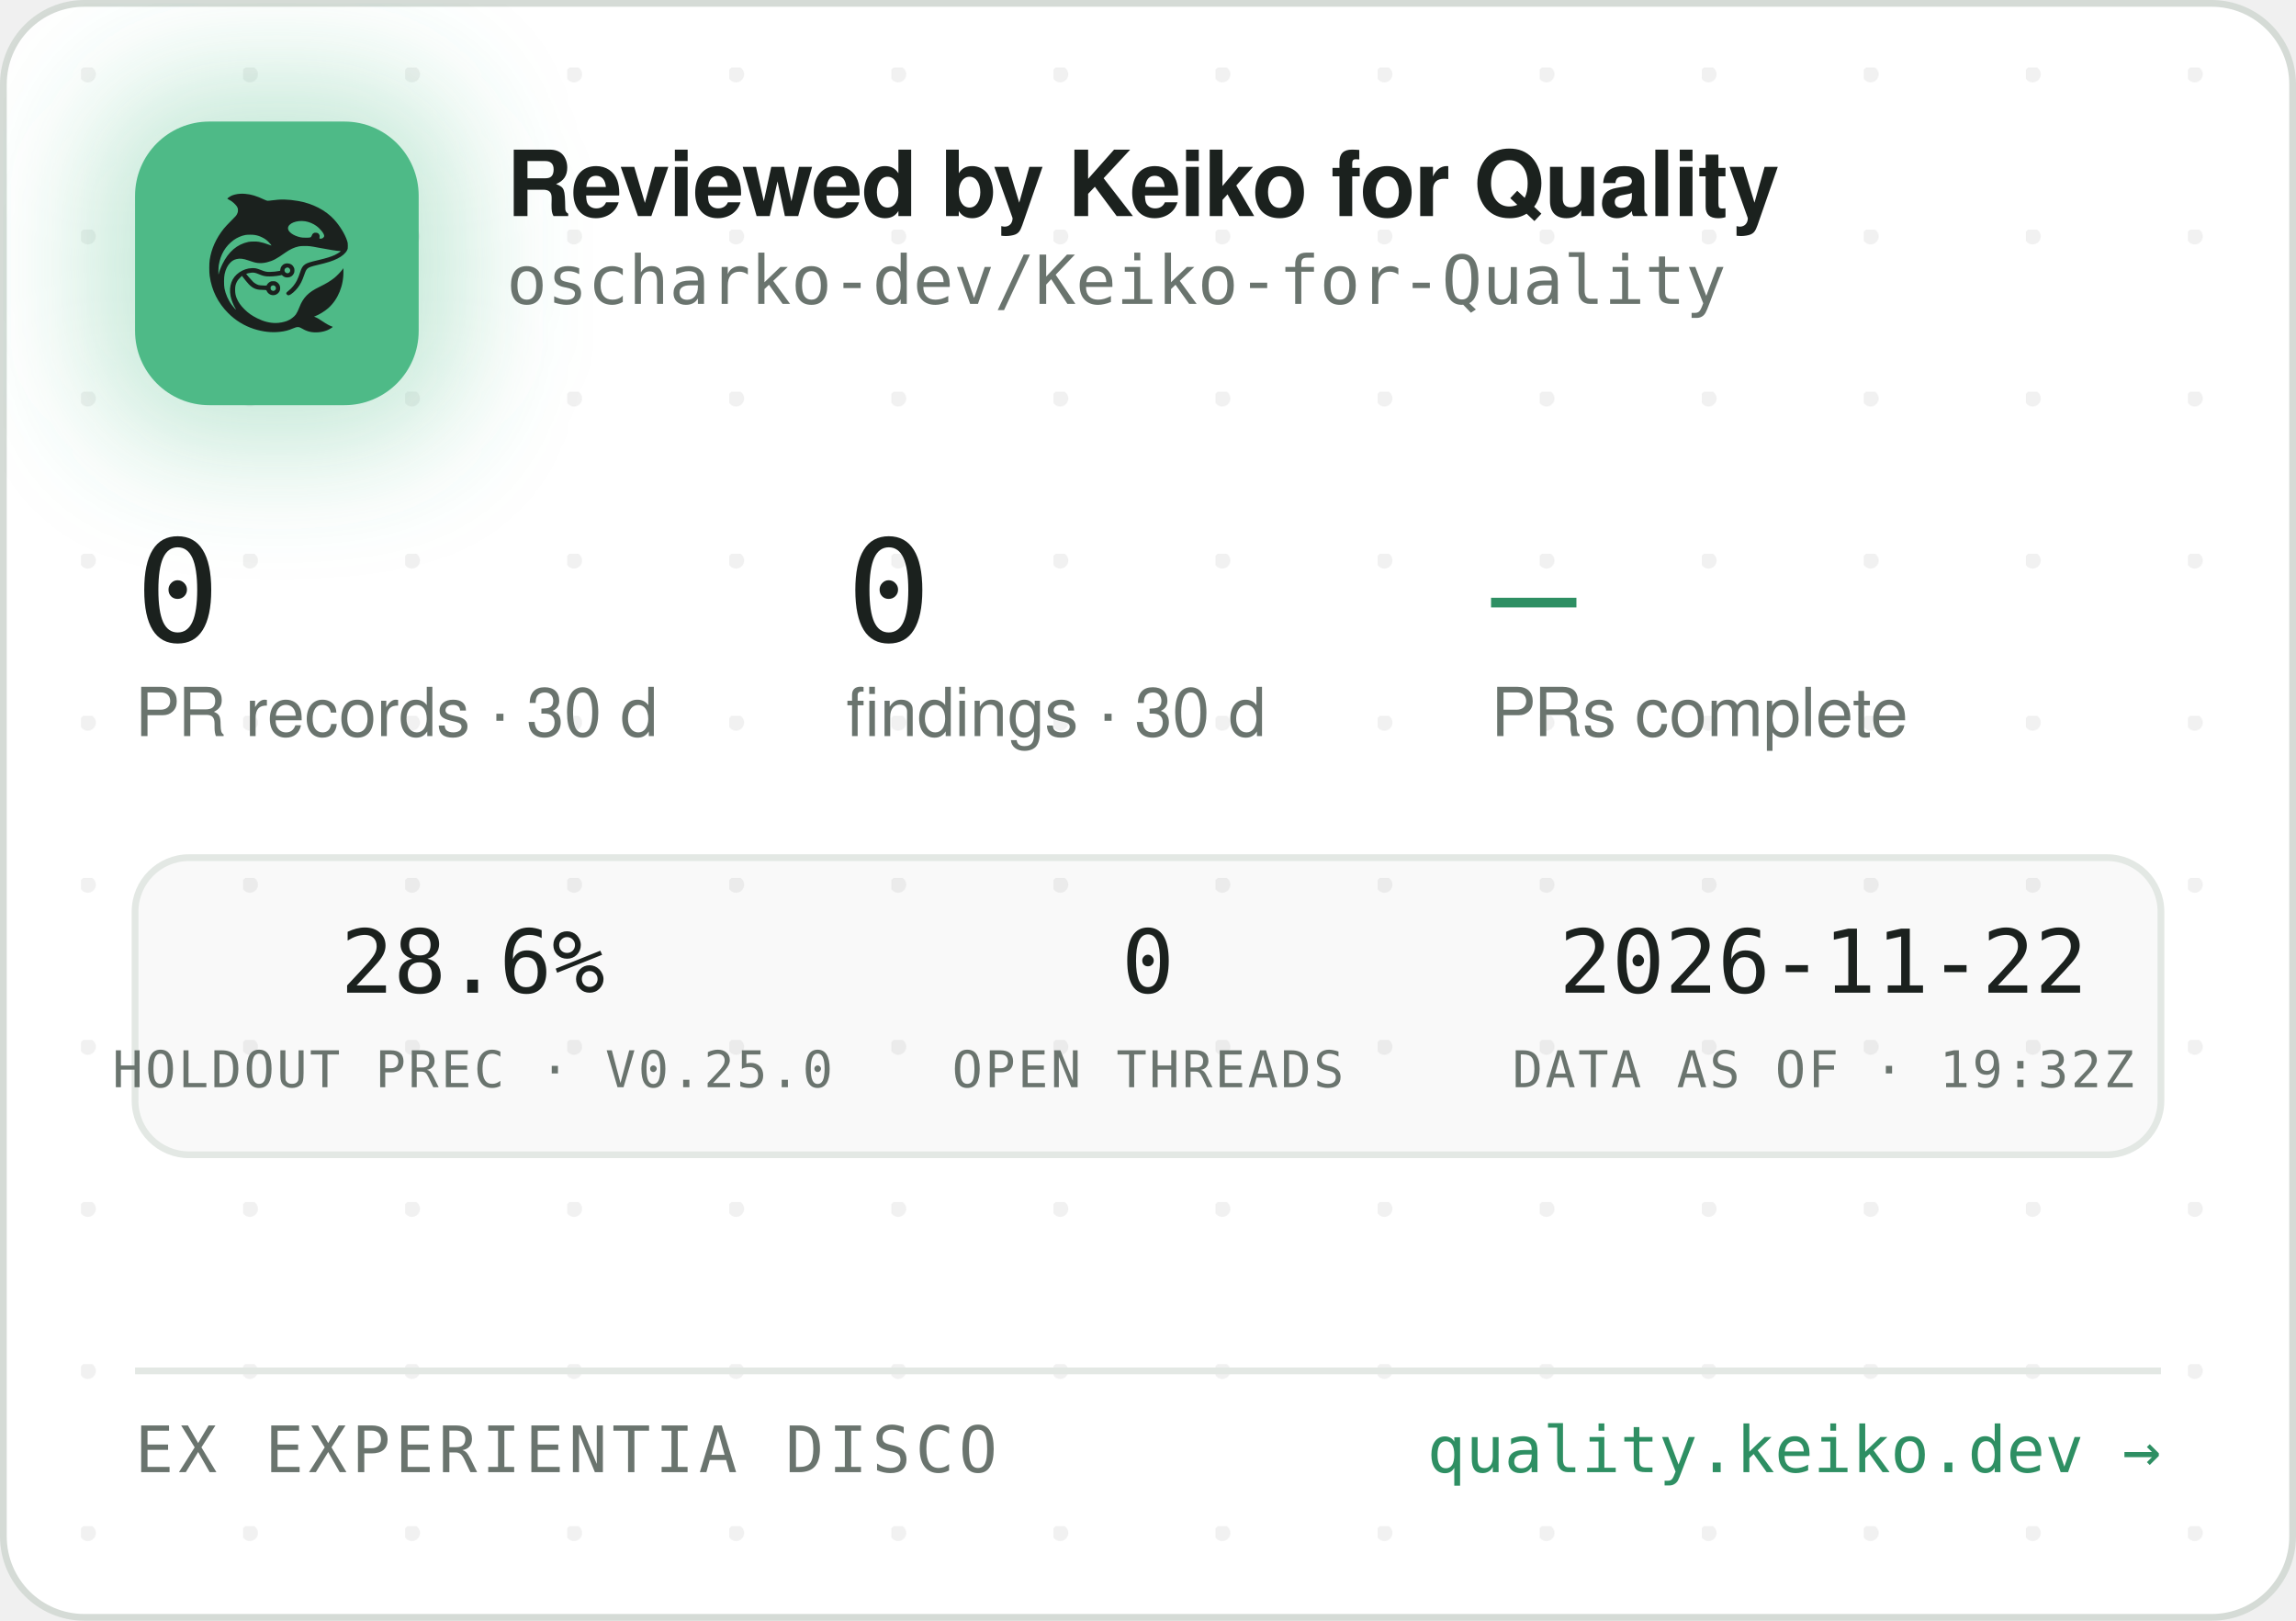
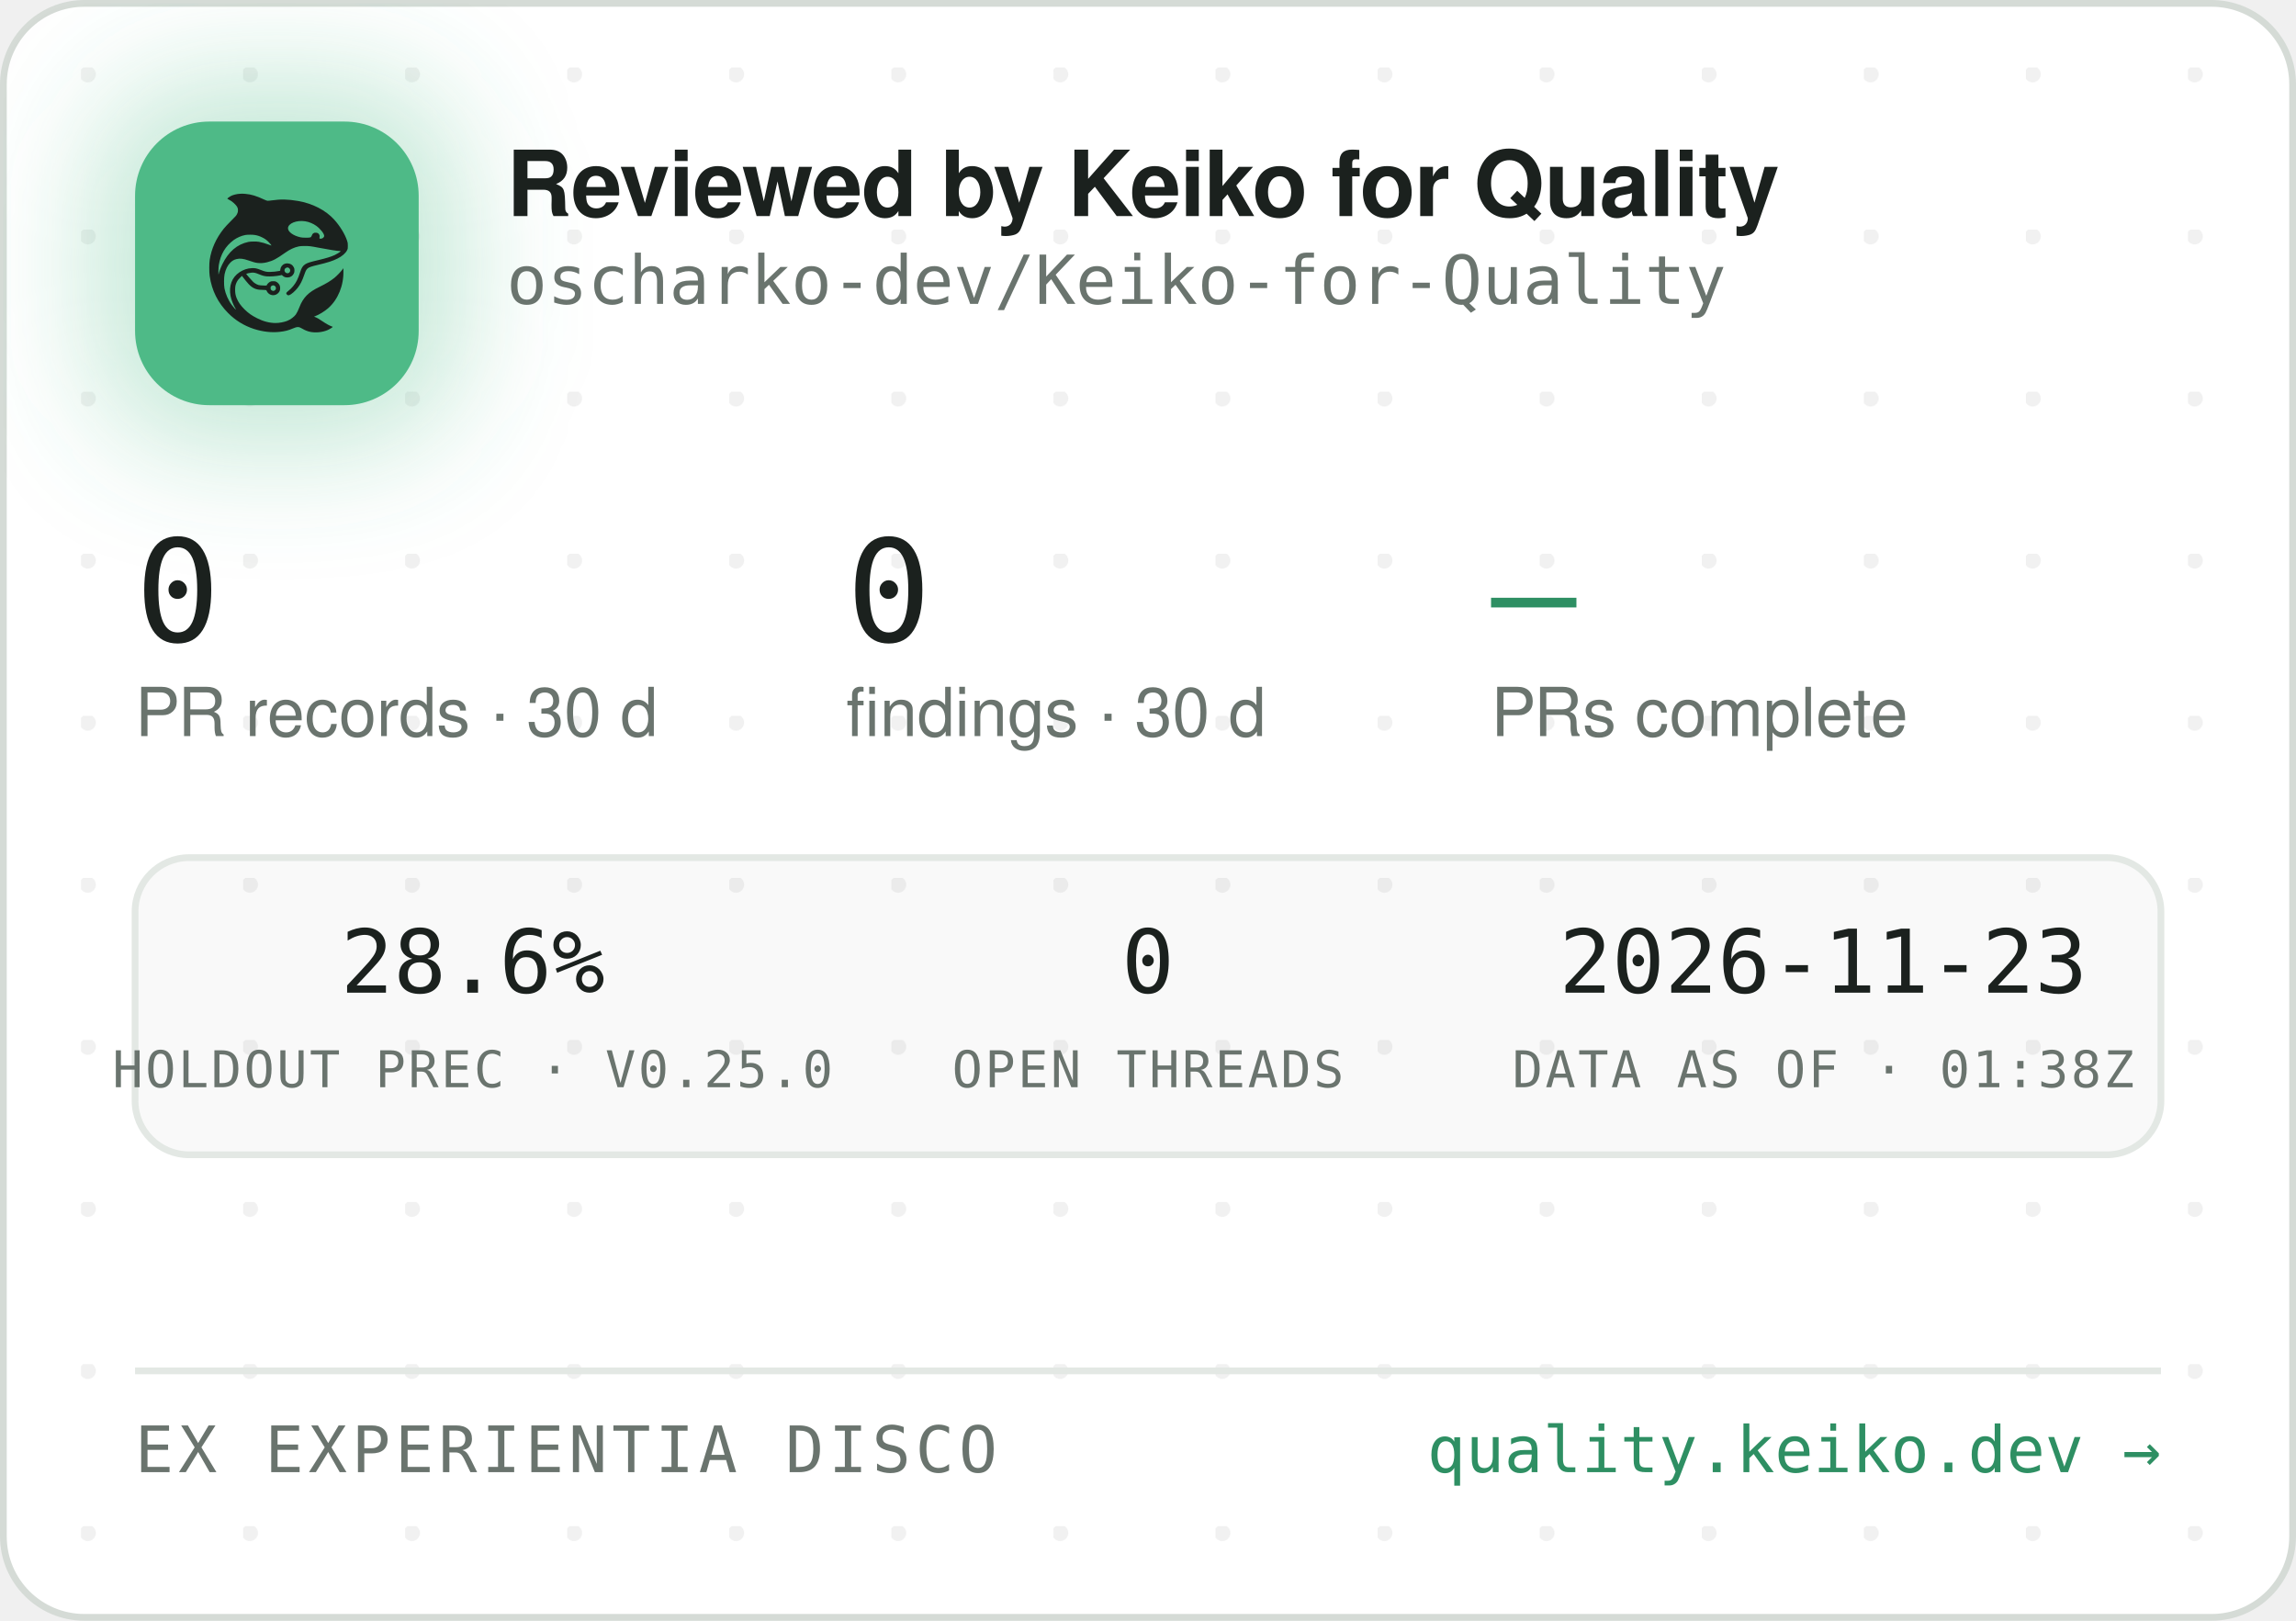
<svg xmlns="http://www.w3.org/2000/svg" width="340" height="240" viewBox="0 0 340 240" role="img" aria-label="Reviewed by Keiko for Quality — oscharko-dev/Keiko-for-Quality">
  <defs>
    <pattern id="dots" width="24" height="24" patternUnits="userSpaceOnUse" x="12" y="10">
      <circle cx="1" cy="1" r="1.2" fill="rgba(27,33,30,0.06)" />
    </pattern>
    <filter id="glow" x="-60%" y="-60%" width="220%" height="220%">
      <feGaussianBlur stdDeviation="9" />
    </filter>
    <clipPath id="card">
      <rect x="0.5" y="0.5" width="339" height="239" rx="12" />
    </clipPath>
  </defs>
  <rect x="0.5" y="0.5" width="339" height="239" rx="12" fill="#FFFFFF" stroke="#D5DBD6" />
  <rect x="0.5" y="0.5" width="339" height="239" rx="12" fill="url(#dots)" />
  <g clip-path="url(#card)">
    <rect x="14" y="12" width="54" height="54" rx="16" fill="rgba(78,186,135,0.35)" filter="url(#glow)" />
    <rect x="20" y="18" width="42" height="42" rx="11" fill="#4EBA87" />
    <g transform="translate(24,22) scale(0.03320312)">
      <g transform="translate(1024 0) scale(-1 1)">
        <g transform="translate(1024, 1024) scale(-0.1, -0.1)" fill="#1B211E" stroke="none">
          <path d="M3465 8223 c-144 -8 -314 -52 -408 -105 -69 -39 -146 -99 -146 -113 0 -5 30 -24 68 -42 146 -70 323 -229 377 -340 25 -49 29 -70 29 -138 -1 -72 -5 -88 -39 -160 -36 -75 -54 -95 -265 -305 -134 -132 -270 -279 -331 -355 -339 -425 -552 -896 -626 -1390 -25 -165 -25 -549 0 -720 92 -645 368 -1196 826 -1655 322 -324 710 -562 1145 -704 389 -126 793 -172 1155 -130 235 27 377 63 579 149 205 87 268 86 423 -7 102 -62 231 -115 335 -138 247 -56 562 -26 794 74 92 40 244 136 232 146 -4 3 -26 12 -48 19 -86 28 -246 116 -385 211 -162 112 -284 182 -357 207 l-48 17 40 15 c185 70 436 223 595 363 438 386 695 1014 678 1663 l-3 120 -50 -70 c-64 -90 -248 -280 -350 -362 -171 -136 -366 -255 -645 -391 -288 -140 -442 -243 -590 -391 -136 -137 -247 -316 -325 -526 -47 -127 -114 -262 -160 -326 -79 -107 -237 -224 -384 -283 -136 -55 -355 -96 -514 -96 -274 0 -548 71 -832 215 -242 123 -375 216 -553 389 -175 171 -287 332 -361 517 -44 114 -63 216 -63 359 0 152 17 233 74 350 35 70 59 102 136 179 l95 94 21 -29 c55 -75 219 -277 277 -338 171 -183 337 -256 582 -256 56 0 126 -3 155 -7 53 -6 54 -7 76 -57 30 -66 97 -128 172 -156 151 -57 318 11 395 160 33 62 34 193 3 261 -30 64 -88 125 -148 157 -44 23 -63 27 -141 27 -78 0 -97 -4 -140 -27 -58 -30 -131 -105 -141 -142 -6 -25 -8 -26 -93 -26 -47 0 -131 5 -186 10 -87 8 -111 15 -182 51 -45 22 -109 66 -143 96 -59 53 -326 361 -319 367 14 11 179 47 241 52 102 9 177 -7 318 -66 158 -66 243 -89 357 -99 157 -12 413 5 582 40 l93 19 44 -39 c59 -52 135 -75 228 -69 117 8 212 72 262 176 23 47 28 71 28 138 0 70 -4 89 -29 138 -55 110 -145 167 -270 174 -65 3 -91 0 -137 -18 -107 -40 -183 -140 -195 -257 l-6 -52 -51 -11 c-104 -23 -285 -41 -411 -42 -149 -1 -211 12 -402 88 -186 74 -256 88 -403 81 -193 -8 -377 -70 -546 -182 -342 -228 -485 -611 -399 -1064 30 -157 119 -388 209 -541 20 -35 35 -64 33 -66 -8 -8 -111 108 -190 214 -154 206 -278 489 -324 737 -28 154 -25 492 6 635 46 216 133 391 256 514 82 82 161 128 271 156 152 39 300 23 529 -57 217 -76 308 -101 410 -114 137 -17 284 -7 426 30 272 70 414 145 809 425 217 153 399 238 610 283 64 14 129 18 265 18 197 0 269 -9 615 -76 461 -89 843 -149 952 -149 41 0 41 0 23 -20 -28 -31 -169 -119 -254 -158 -167 -77 -388 -145 -716 -222 -399 -93 -508 -128 -608 -194 -102 -68 -160 -160 -217 -346 -35 -115 -102 -286 -149 -378 -85 -168 -227 -341 -377 -458 -105 -82 -115 -107 -69 -162 29 -34 65 -44 109 -29 86 29 261 181 371 322 126 162 201 309 295 581 61 176 90 232 145 283 62 57 163 93 470 165 439 104 640 169 863 278 206 100 368 240 434 375 32 67 33 71 33 198 -1 120 -3 138 -34 229 -98 294 -319 655 -573 936 -381 421 -968 723 -1618 834 -448 76 -767 83 -1169 25 -80 -12 -165 -19 -190 -17 -26 3 -90 26 -146 53 -343 162 -576 233 -842 255 -114 9 -141 10 -248 3z m2926 -1227 c164 -27 346 -102 485 -202 181 -129 354 -348 354 -448 0 -64 -75 -126 -154 -126 -60 0 -63 4 -52 70 8 50 7 65 -9 100 -29 64 -74 93 -151 98 -54 4 -70 1 -107 -21 -42 -25 -61 -52 -91 -129 -25 -64 -55 -73 -246 -73 -121 0 -187 5 -248 18 -318 70 -556 242 -556 402 0 218 388 374 775 311z m-2249 -611 c119 -21 208 -50 321 -106 114 -56 177 -100 266 -184 67 -63 157 -173 148 -181 -2 -3 -61 18 -130 45 -131 52 -298 100 -427 122 -113 20 -367 17 -470 -4 -502 -106 -885 -433 -1160 -992 -70 -142 -160 -379 -160 -424 0 -9 -5 -23 -11 -31 -13 -19 -5 316 10 410 80 482 295 846 661 1117 145 107 350 197 522 228 100 18 326 18 430 0z m1485 -1456 c95 -36 119 -159 42 -223 -78 -66 -209 -1 -209 104 0 60 33 100 99 121 36 10 36 10 68 -2z m-591 -822 c29 -26 37 -42 40 -77 6 -54 -9 -86 -55 -117 -41 -28 -70 -29 -119 -4 -44 22 -62 55 -62 112 0 51 13 75 53 99 50 31 101 26 143 -13z" />
        </g>
      </g>
    </g>
    <text x="75" y="32" font-family="-apple-system,'Segoe UI',Helvetica,Arial,sans-serif" font-size="13.5" font-weight="650" letter-spacing="-0.14" fill="#1B211E">Reviewed by Keiko for Quality</text>
    <text x="75" y="45" font-family="'JetBrains Mono',SFMono-Regular,Consolas,Menlo,monospace" font-size="10" fill="#6A746E">oscharko-dev/Keiko-for-Quality</text>
    <text x="20" y="95" font-family="'JetBrains Mono',SFMono-Regular,Consolas,Menlo,monospace" font-size="21" fill="#1B211E">0</text>
    <text x="20" y="109" font-family="-apple-system,'Segoe UI',Helvetica,Arial,sans-serif" font-size="10" fill="#6A746E">PR records · 30 d</text>
    <text x="125.3" y="95" font-family="'JetBrains Mono',SFMono-Regular,Consolas,Menlo,monospace" font-size="21" fill="#1B211E">0</text>
    <text x="125.3" y="109" font-family="-apple-system,'Segoe UI',Helvetica,Arial,sans-serif" font-size="10" fill="#6A746E">findings · 30 d</text>
    <text x="220.8" y="95" font-family="'JetBrains Mono',SFMono-Regular,Consolas,Menlo,monospace" font-size="21" fill="#2E8F63">—</text>
    <text x="220.8" y="109" font-family="-apple-system,'Segoe UI',Helvetica,Arial,sans-serif" font-size="10" fill="#6A746E">PRs complete</text>
    <rect x="20" y="127" width="300" height="44" rx="8" fill="rgba(27,33,30,0.025)" stroke="#E3E8E4" />
    <text x="70" y="147" text-anchor="middle" font-family="'JetBrains Mono',SFMono-Regular,Consolas,Menlo,monospace" font-size="13" fill="#1B211E">28.6%</text>
    <text x="70" y="161" text-anchor="middle" font-family="'JetBrains Mono',SFMono-Regular,Consolas,Menlo,monospace" font-size="7.5" letter-spacing="0.35" fill="#6A746E">HOLDOUT PREC · V0.25.0</text>
    <text x="170" y="147" text-anchor="middle" font-family="'JetBrains Mono',SFMono-Regular,Consolas,Menlo,monospace" font-size="13" fill="#1B211E">0</text>
    <text x="170" y="161" text-anchor="middle" font-family="'JetBrains Mono',SFMono-Regular,Consolas,Menlo,monospace" font-size="7.5" letter-spacing="0.35" fill="#6A746E">OPEN THREADS</text>
-     <text x="270" y="147" text-anchor="middle" font-family="'JetBrains Mono',SFMono-Regular,Consolas,Menlo,monospace" font-size="13" fill="#1B211E">2026-11-22</text>
-     <text x="270" y="161" text-anchor="middle" font-family="'JetBrains Mono',SFMono-Regular,Consolas,Menlo,monospace" font-size="7.5" letter-spacing="0.35" fill="#6A746E">DATA AS OF · 19:32Z</text>
+     <text x="270" y="147" text-anchor="middle" font-family="'JetBrains Mono',SFMono-Regular,Consolas,Menlo,monospace" font-size="13" fill="#1B211E">2026-11-23</text>
+     <text x="270" y="161" text-anchor="middle" font-family="'JetBrains Mono',SFMono-Regular,Consolas,Menlo,monospace" font-size="7.5" letter-spacing="0.35" fill="#6A746E">DATA AS OF · 01:38Z</text>
    <line x1="20" y1="203" x2="320" y2="203" stroke="#E3E8E4" />
    <text x="20" y="218" font-family="'JetBrains Mono',SFMono-Regular,Consolas,Menlo,monospace" font-size="9.5" letter-spacing="0.7" fill="#6A746E">EX EXPERIENTIA DISCO</text>
    <text x="320" y="218" text-anchor="end" font-family="'JetBrains Mono',SFMono-Regular,Consolas,Menlo,monospace" font-size="9.5" fill="#2E8F63">quality.keiko.dev →</text>
  </g>
</svg>
